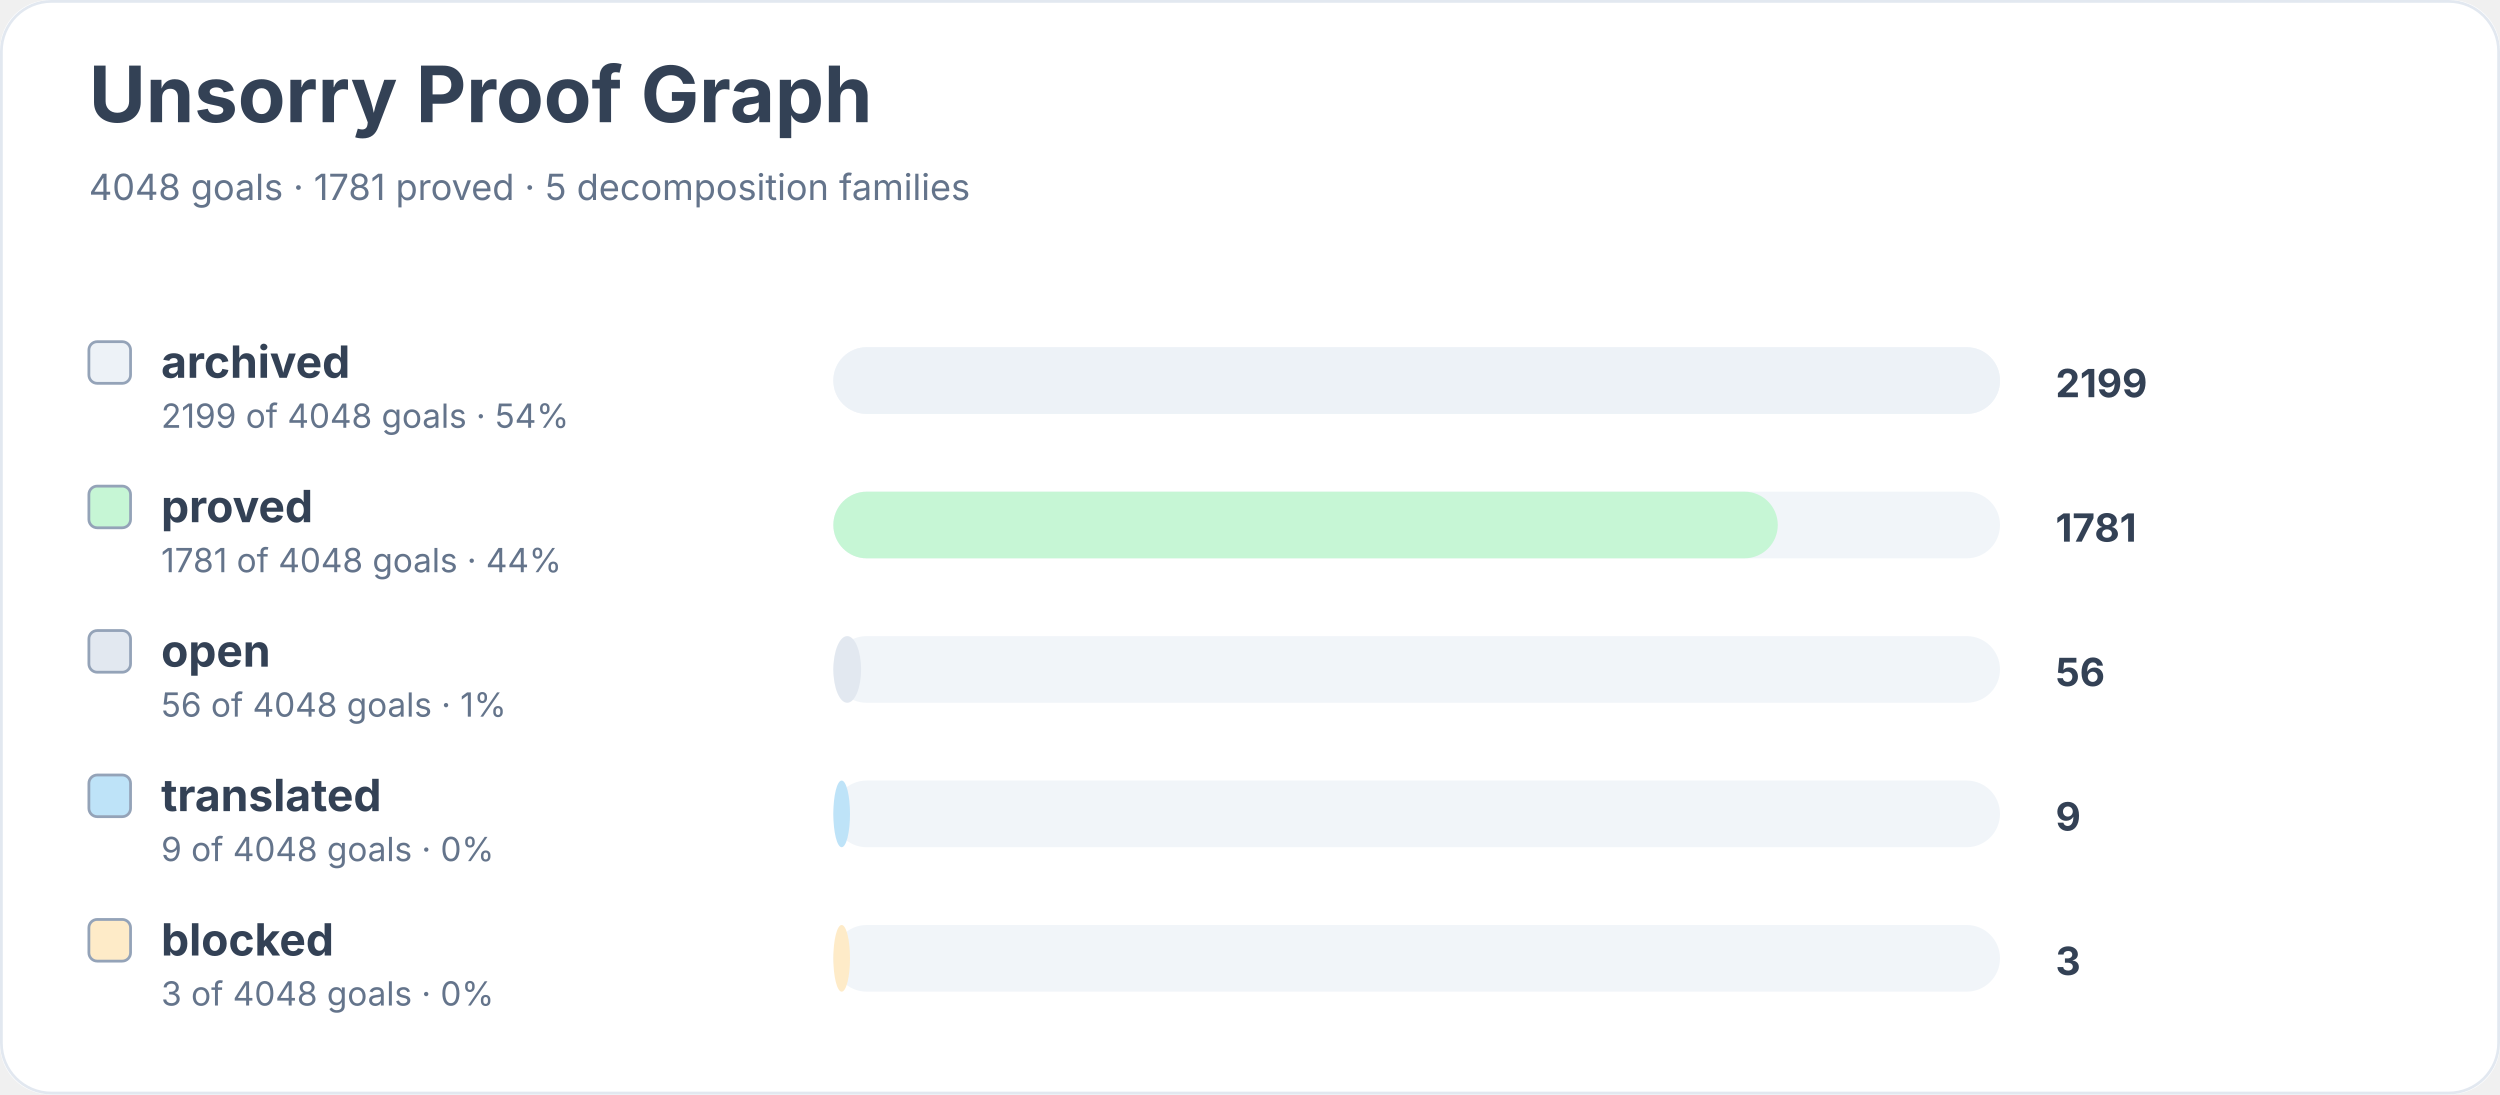
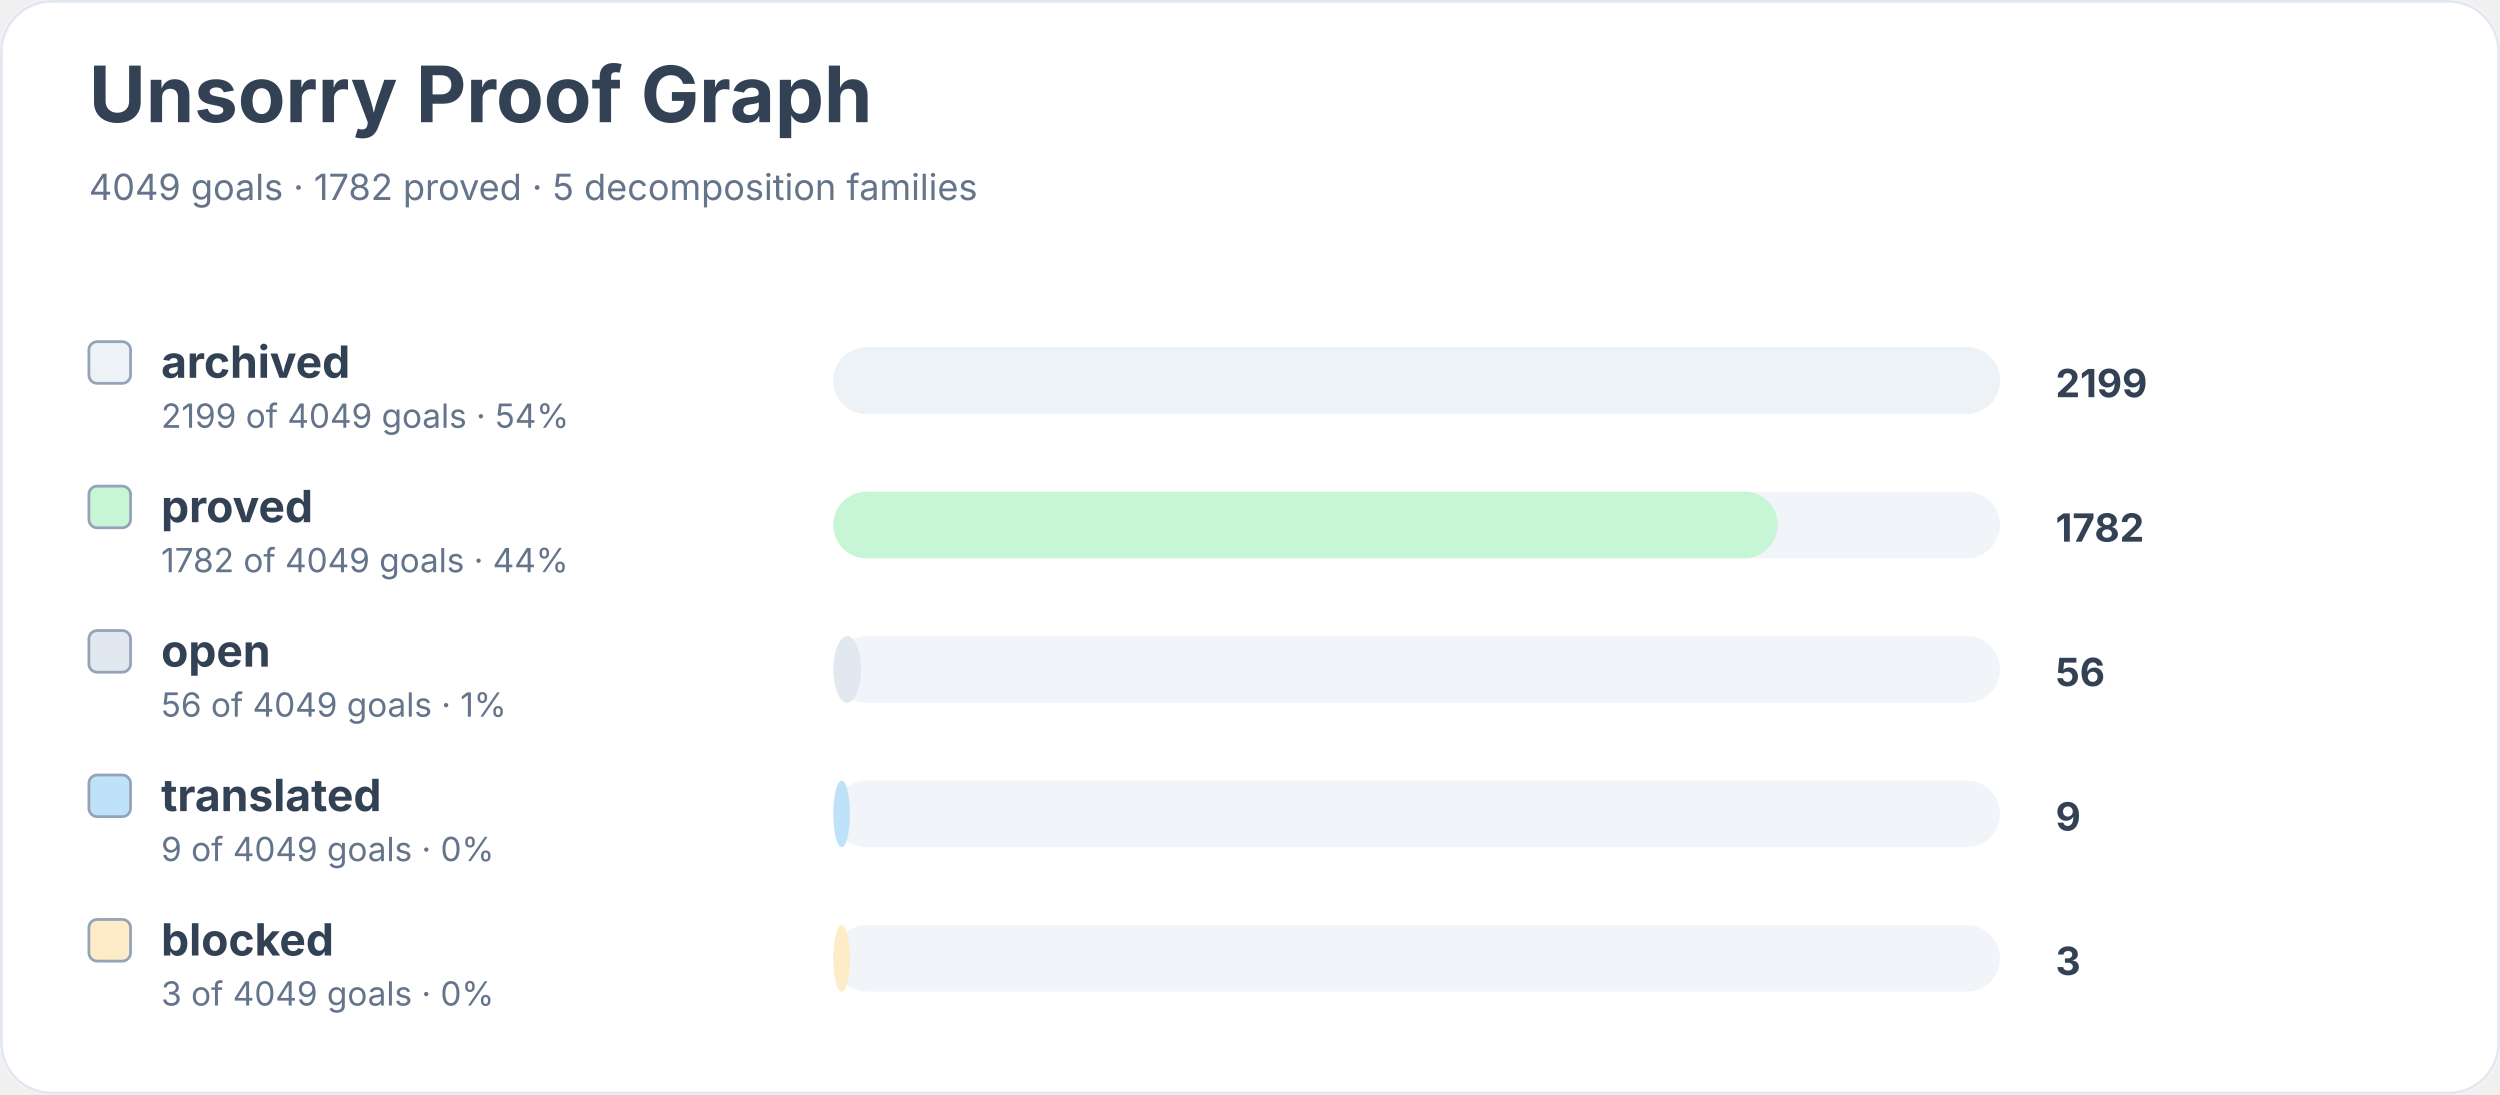
<svg xmlns="http://www.w3.org/2000/svg" width="900" height="394" viewBox="0 0 900 394" role="img" aria-labelledby="title desc">
  <rect width="900" height="100%" rx="18" fill="#ffffff" />
  <rect x="0.5" y="0.5" width="899" height="393" rx="18" fill="none" stroke="#e2e8f0" />
  <text x="32" y="44" font-family="Inter, system-ui, sans-serif" font-size="28" font-weight="700" fill="#334155">Unsorry Proof Graph</text>
-   <text x="32" y="72" font-family="Inter, system-ui, sans-serif" font-size="13" fill="#64748b">4048 goals · 1781 proved · 5 decomposition families</text>
+   <text x="32" y="72" font-family="Inter, system-ui, sans-serif" font-size="13" fill="#64748b">4049 goals · 1782 proved · 5 decomposition families</text>
  <rect x="32" y="123" width="15" height="15" rx="3" fill="#edf2f7" stroke="#94a3b8" />
  <text x="58" y="136" font-family="Inter, system-ui, sans-serif" font-size="16" font-weight="650" fill="#334155">archived</text>
-   <text x="58" y="154" font-family="Inter, system-ui, sans-serif" font-size="12" fill="#64748b">2199 of 4048 goals · 54%</text>
+   <text x="58" y="154" font-family="Inter, system-ui, sans-serif" font-size="12" fill="#64748b">2199 of 4049 goals · 54%</text>
  <rect x="300" y="125" width="420" height="24" rx="12" fill="#f1f5f9" />
  <rect x="300" y="125" width="420" height="24" rx="12" fill="#edf2f7" />
  <text x="740" y="143" font-family="Inter, system-ui, sans-serif" font-size="14" font-weight="700" fill="#334155">2199</text>
  <rect x="32" y="175" width="15" height="15" rx="3" fill="#c6f6d5" stroke="#94a3b8" />
  <text x="58" y="188" font-family="Inter, system-ui, sans-serif" font-size="16" font-weight="650" fill="#334155">proved</text>
-   <text x="58" y="206" font-family="Inter, system-ui, sans-serif" font-size="12" fill="#64748b">1781 of 4048 goals · 44%</text>
+   <text x="58" y="206" font-family="Inter, system-ui, sans-serif" font-size="12" fill="#64748b">1782 of 4049 goals · 44%</text>
  <rect x="300" y="177" width="420" height="24" rx="12" fill="#f1f5f9" />
  <rect x="300" y="177" width="340" height="24" rx="12" fill="#c6f6d5" />
-   <text x="740" y="195" font-family="Inter, system-ui, sans-serif" font-size="14" font-weight="700" fill="#334155">1781</text>
+   <text x="740" y="195" font-family="Inter, system-ui, sans-serif" font-size="14" font-weight="700" fill="#334155">1782</text>
  <rect x="32" y="227" width="15" height="15" rx="3" fill="#e2e8f0" stroke="#94a3b8" />
  <text x="58" y="240" font-family="Inter, system-ui, sans-serif" font-size="16" font-weight="650" fill="#334155">open</text>
-   <text x="58" y="258" font-family="Inter, system-ui, sans-serif" font-size="12" fill="#64748b">56 of 4048 goals · 1%</text>
+   <text x="58" y="258" font-family="Inter, system-ui, sans-serif" font-size="12" fill="#64748b">56 of 4049 goals · 1%</text>
  <rect x="300" y="229" width="420" height="24" rx="12" fill="#f1f5f9" />
  <rect x="300" y="229" width="10" height="24" rx="12" fill="#e2e8f0" />
  <text x="740" y="247" font-family="Inter, system-ui, sans-serif" font-size="14" font-weight="700" fill="#334155">56</text>
  <rect x="32" y="279" width="15" height="15" rx="3" fill="#bee3f8" stroke="#94a3b8" />
  <text x="58" y="292" font-family="Inter, system-ui, sans-serif" font-size="16" font-weight="650" fill="#334155">translated</text>
-   <text x="58" y="310" font-family="Inter, system-ui, sans-serif" font-size="12" fill="#64748b">9 of 4048 goals · 0%</text>
+   <text x="58" y="310" font-family="Inter, system-ui, sans-serif" font-size="12" fill="#64748b">9 of 4049 goals · 0%</text>
  <rect x="300" y="281" width="420" height="24" rx="12" fill="#f1f5f9" />
  <rect x="300" y="281" width="6" height="24" rx="12" fill="#bee3f8" />
  <text x="740" y="299" font-family="Inter, system-ui, sans-serif" font-size="14" font-weight="700" fill="#334155">9</text>
  <rect x="32" y="331" width="15" height="15" rx="3" fill="#feebc8" stroke="#94a3b8" />
  <text x="58" y="344" font-family="Inter, system-ui, sans-serif" font-size="16" font-weight="650" fill="#334155">blocked</text>
-   <text x="58" y="362" font-family="Inter, system-ui, sans-serif" font-size="12" fill="#64748b">3 of 4048 goals · 0%</text>
+   <text x="58" y="362" font-family="Inter, system-ui, sans-serif" font-size="12" fill="#64748b">3 of 4049 goals · 0%</text>
  <rect x="300" y="333" width="420" height="24" rx="12" fill="#f1f5f9" />
  <rect x="300" y="333" width="6" height="24" rx="12" fill="#feebc8" />
  <text x="740" y="351" font-family="Inter, system-ui, sans-serif" font-size="14" font-weight="700" fill="#334155">3</text>
</svg>
